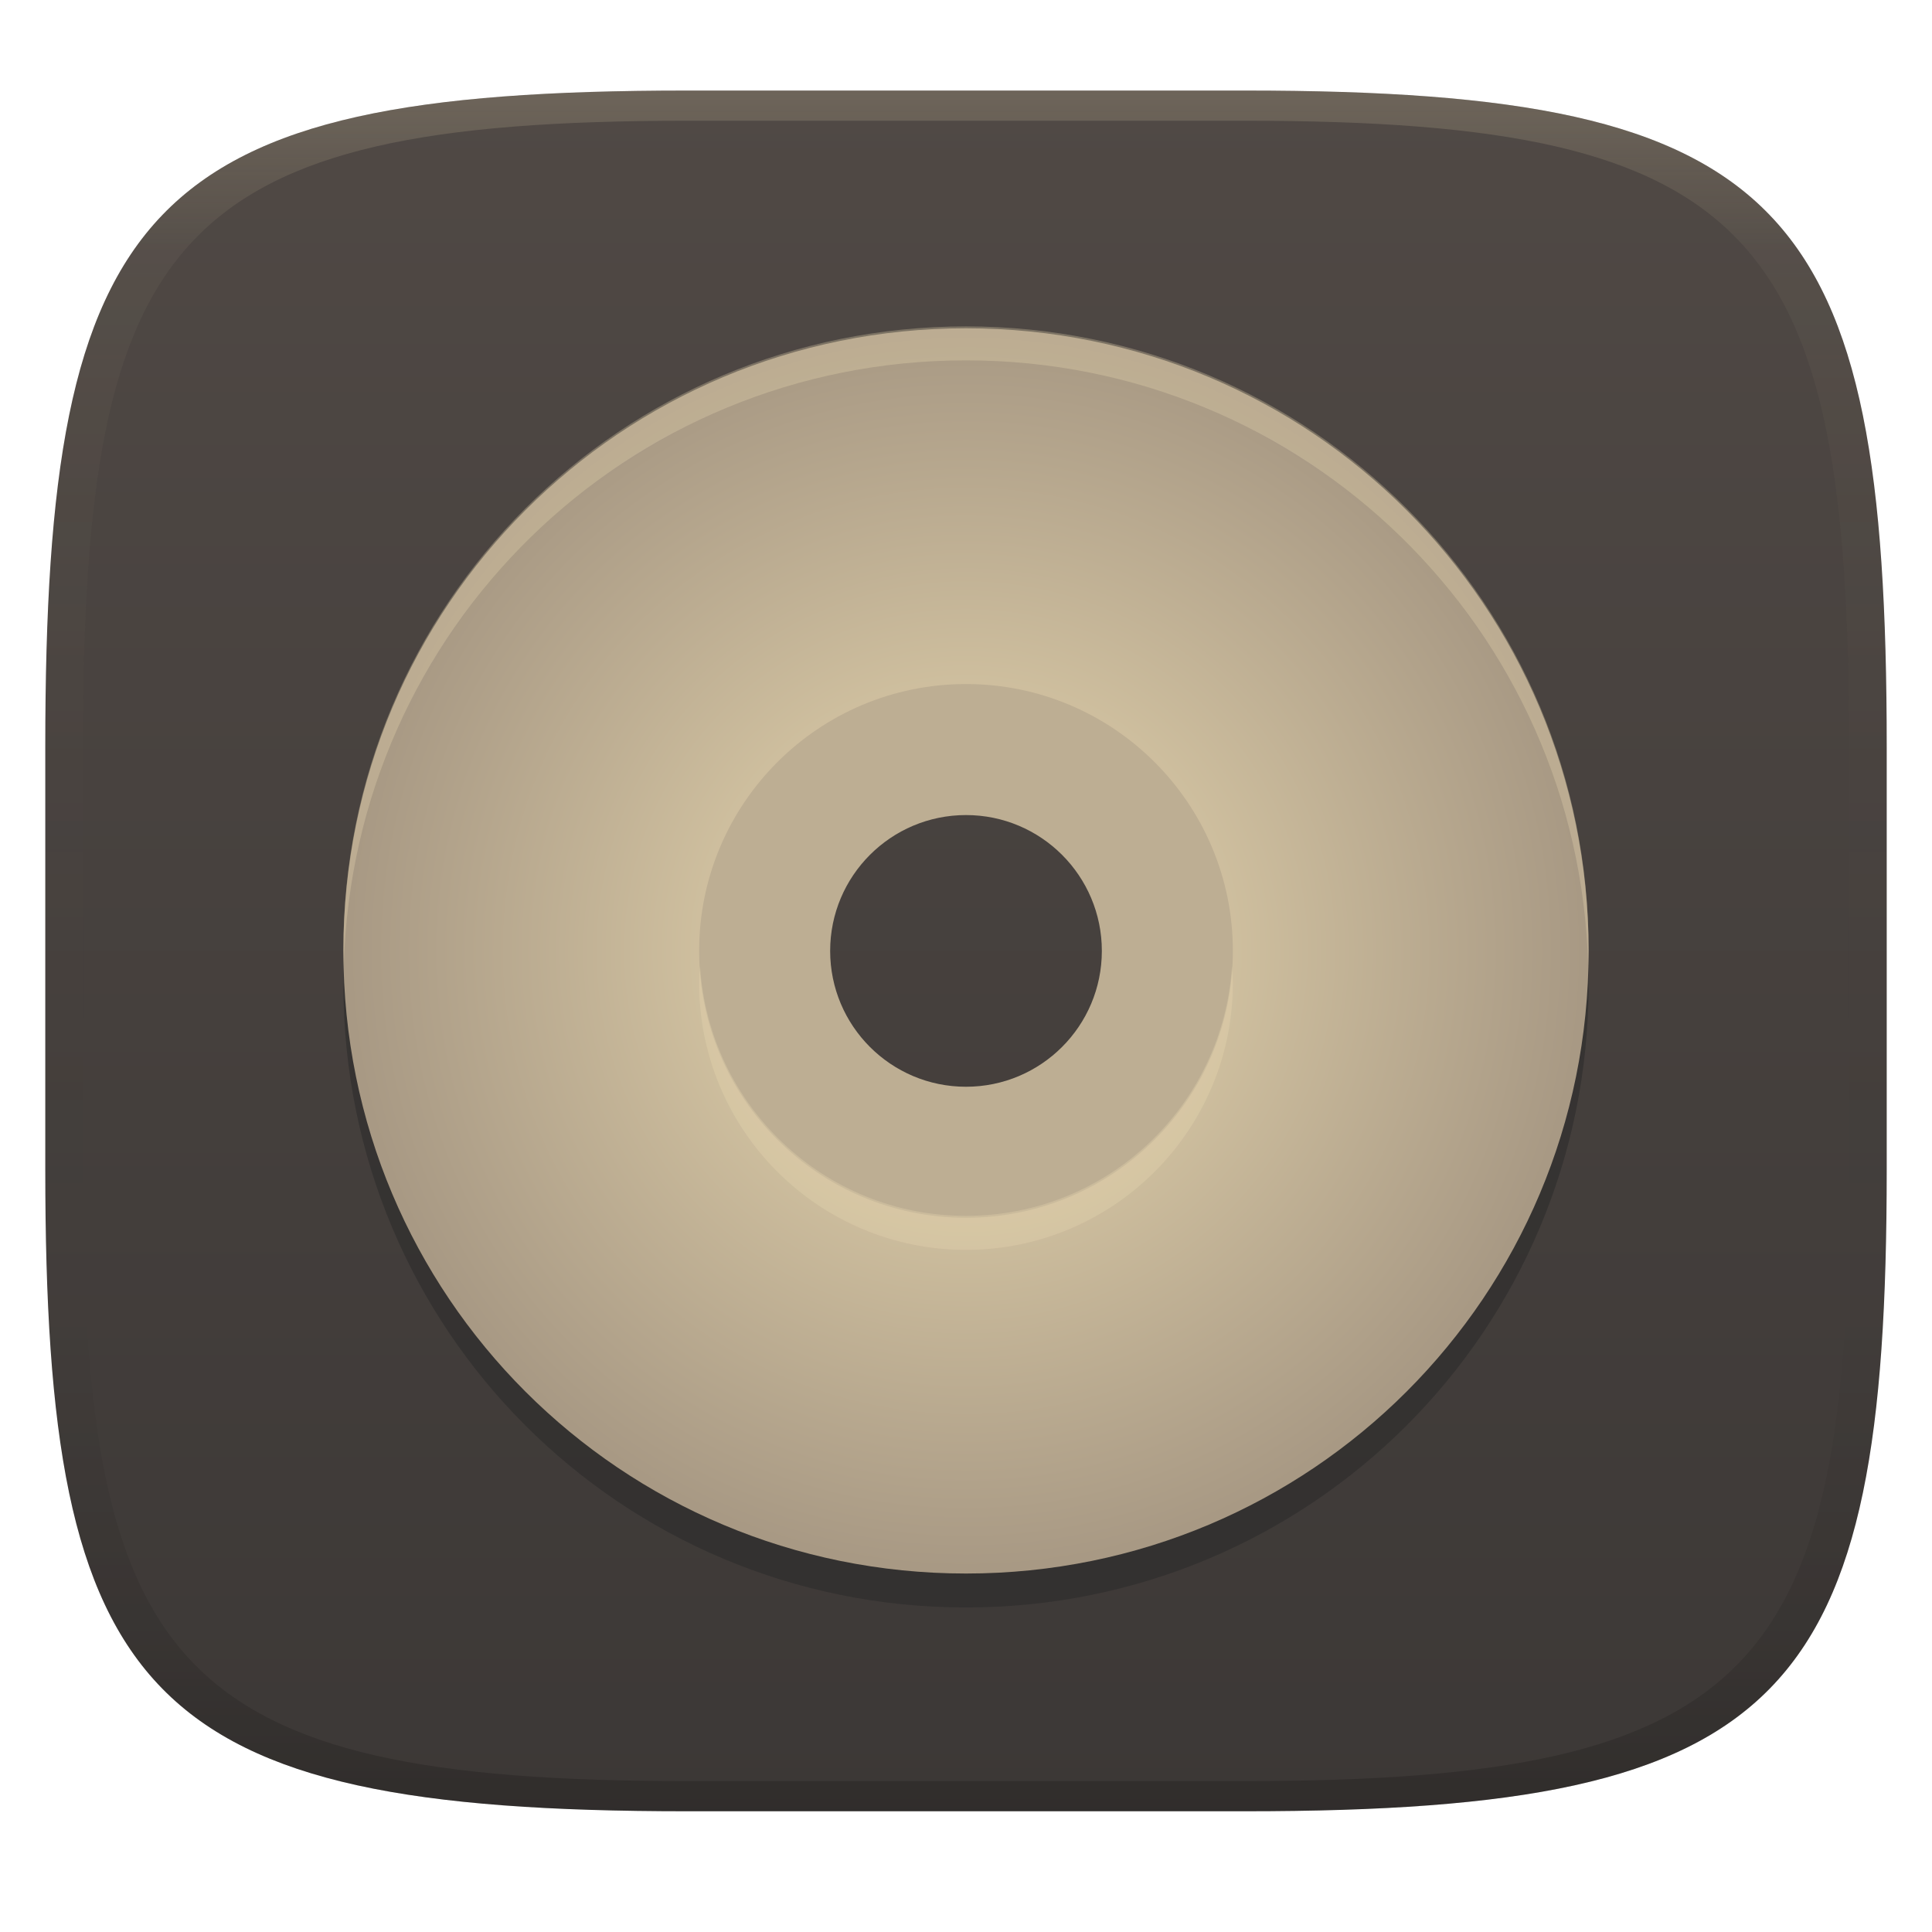
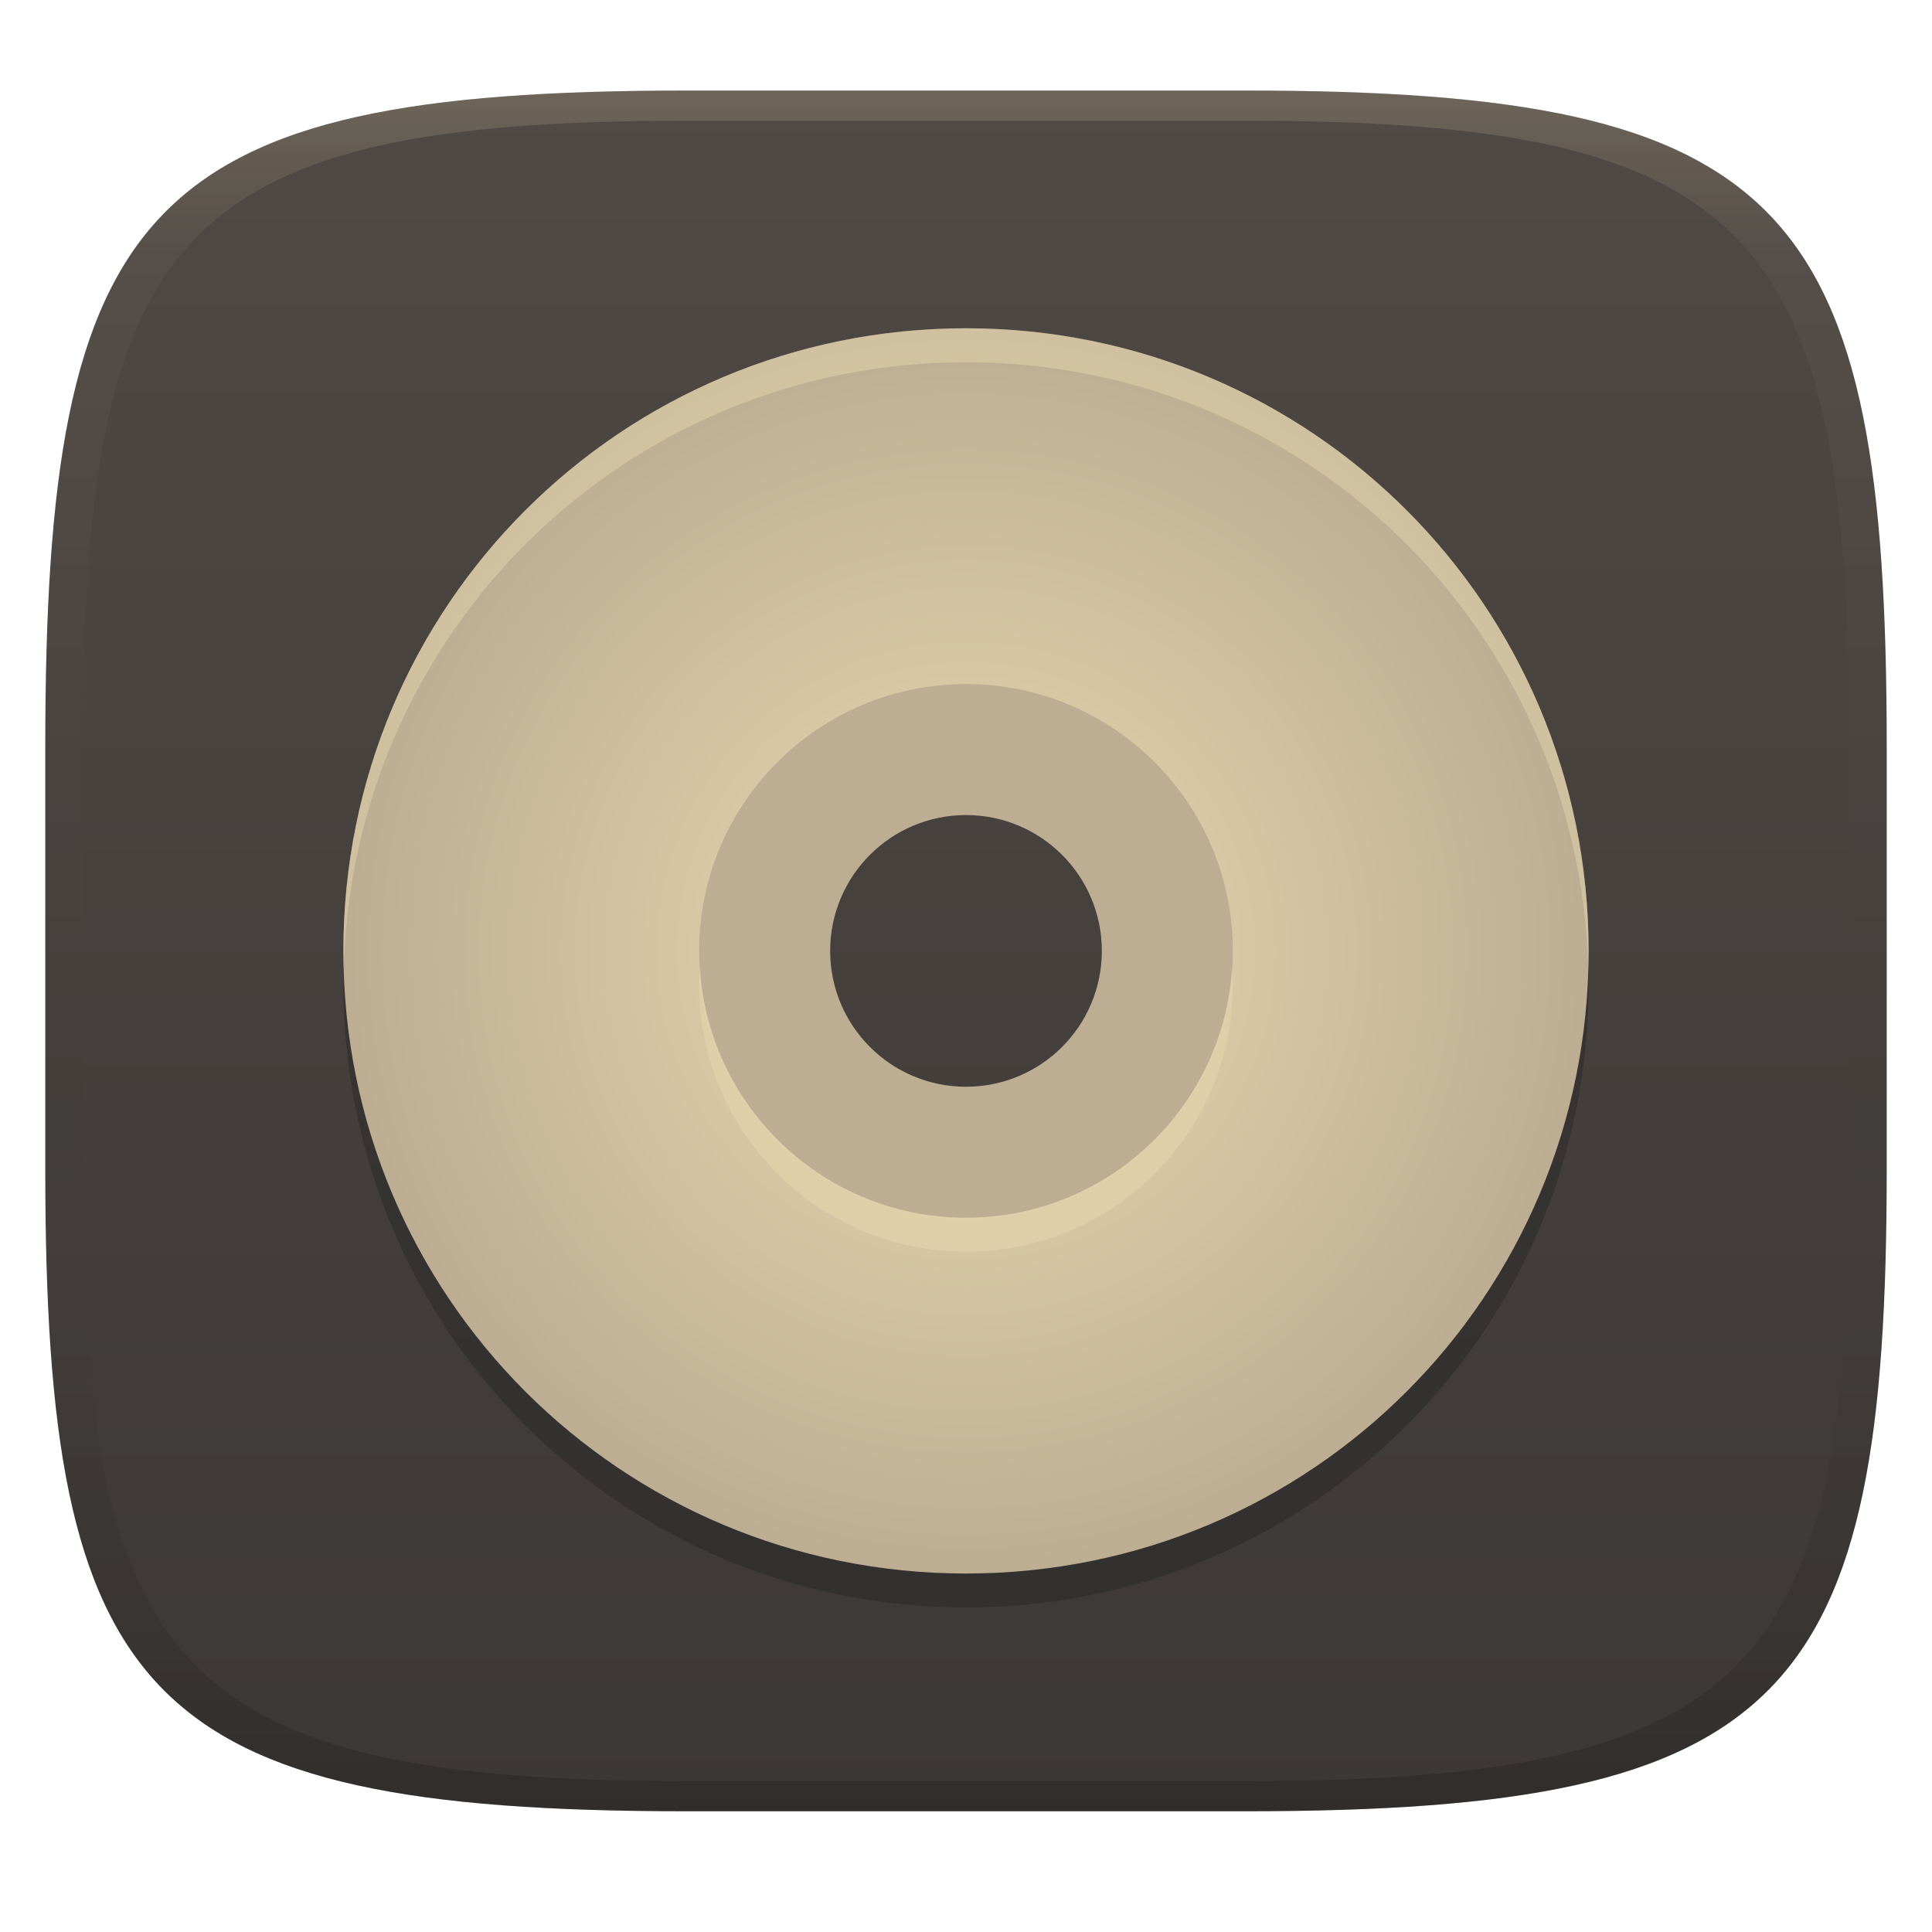
<svg xmlns="http://www.w3.org/2000/svg" width="256" height="256" version="1.1">
  <defs>
    <linearGradient id="linearGradient31" x1=".5" x2=".5" y2="1" gradientTransform="matrix(244,0,0,228,5.986,12)" gradientUnits="userSpaceOnUse">
      <stop stop-color="#ebdbb2" stop-opacity=".2" offset="0" />
      <stop stop-color="#ebdbb2" stop-opacity=".05" offset=".1" />
      <stop stop-opacity="0" offset=".704" />
      <stop stop-opacity=".1" offset=".897" />
      <stop stop-opacity=".2" offset="1" />
    </linearGradient>
    <linearGradient id="linearGradient6" x1="140" x2="140" y1="12" y2="240" gradientUnits="userSpaceOnUse">
      <stop stop-color="#504945" offset="0" />
      <stop stop-color="#3c3836" offset="1" />
    </linearGradient>
    <radialGradient id="_rgradient_0" cx=".5" cy=".5" r=".5" gradientTransform="matrix(165,0,0,165,45.5,43.5)" gradientUnits="userSpaceOnUse">
      <stop stop-color="#ebdbb2" offset="0" />
-       <stop stop-color="#a89984" offset="1" />
+       <stop stop-color="#bdae93" offset="1" />
    </radialGradient>
  </defs>
  <path d="m165 12c72 0 85 15 85 87v56c0 70-13 85-85 85h-74c-72 0-85-15-85-85v-56c0-72 13-87 85-87z" fill="url(#linearGradient6)" style="isolation:isolate" />
  <path d="m128 48c-45.7 0-82.5 36.8-82.5 82.5s36.8 82.5 82.5 82.5 82.5-36.8 82.5-82.5-36.8-82.5-82.5-82.5zm0 47.14c19.53 0 35.36 15.83 35.36 35.36s-15.83 35.36-35.36 35.36-35.36-15.83-35.36-35.36 15.83-35.36 35.36-35.36z" fill="#282828" opacity=".5" style="isolation:isolate" />
  <path d="m128 90c-19.882 0-36 16.118-36 36s16.118 36 36 36 36-16.118 36-36-16.118-36-36-36zm0 18a18 18 0 0 1 18 18 18 18 0 0 1-18 18 18 18 0 0 1-18-18 18 18 0 0 1 18-18z" fill="#bdae93" stroke-width=".814" style="isolation:isolate" />
  <path d="m128 43.5c-45.7 0-82.5 36.8-82.5 82.5s36.8 82.5 82.5 82.5 82.5-36.8 82.5-82.5-36.8-82.5-82.5-82.5zm0 47.14c19.53 0 35.36 15.83 35.36 35.36s-15.83 35.36-35.36 35.36-35.36-15.83-35.36-35.36 15.83-35.36 35.36-35.36z" fill="url(#_rgradient_0)" style="isolation:isolate" />
-   <path d="m128 43.25c-45.7 0-82.5 36.8-82.5 82.5 0 0.755 0.037 1.5 0.057 2.25 1.188-44.649 37.498-80.25 82.443-80.25 44.945 0 81.256 35.601 82.443 80.25 0.02-0.75 0.057-1.495 0.057-2.25 0-45.7-36.8-82.5-82.5-82.5zm-35.246 84.75c-0.047 0.748-0.113 1.49-0.113 2.25 0 19.53 15.829 35.359 35.359 35.359s35.359-15.829 35.359-35.359c0-0.76-0.066-1.502-0.113-2.25-1.166 18.476-16.476 33.109-35.246 33.109s-34.08-14.633-35.246-33.109z" fill="#ebdbb2" opacity=".3" style="isolation:isolate" />
+   <path d="m128 43.5c-45.7 0-82.5 36.8-82.5 82.5 0 0.755 0.037 1.5 0.057 2.25 1.188-44.649 37.498-80.25 82.443-80.25s81.256 35.601 82.443 80.25c0.02-0.75 0.057-1.495 0.057-2.25 0-45.7-36.8-82.5-82.5-82.5zm-35.246 84.75c-0.047 0.748-0.113 1.49-0.113 2.25 0 19.53 15.829 35.359 35.359 35.359s35.359-15.829 35.359-35.359c0-0.76-0.066-1.502-0.113-2.25-1.166 18.476-16.476 33.109-35.246 33.109s-34.08-14.633-35.246-33.109z" fill="#ebdbb2" opacity=".4" style="isolation:isolate" />
  <path d="m91 12c-72 0-85 15-85 87v56c0 70 13 85 85 85h74c72 0 85-15 85-85v-56c0-72-13-87-85-87zm0 4h74c68 0 80 15 80 83v56c0 66-12 81-80 81h-74c-68 0-80-15-80-81v-56c0-68 12-83 80-83z" fill="url(#linearGradient31)" style="isolation:isolate" />
</svg>
